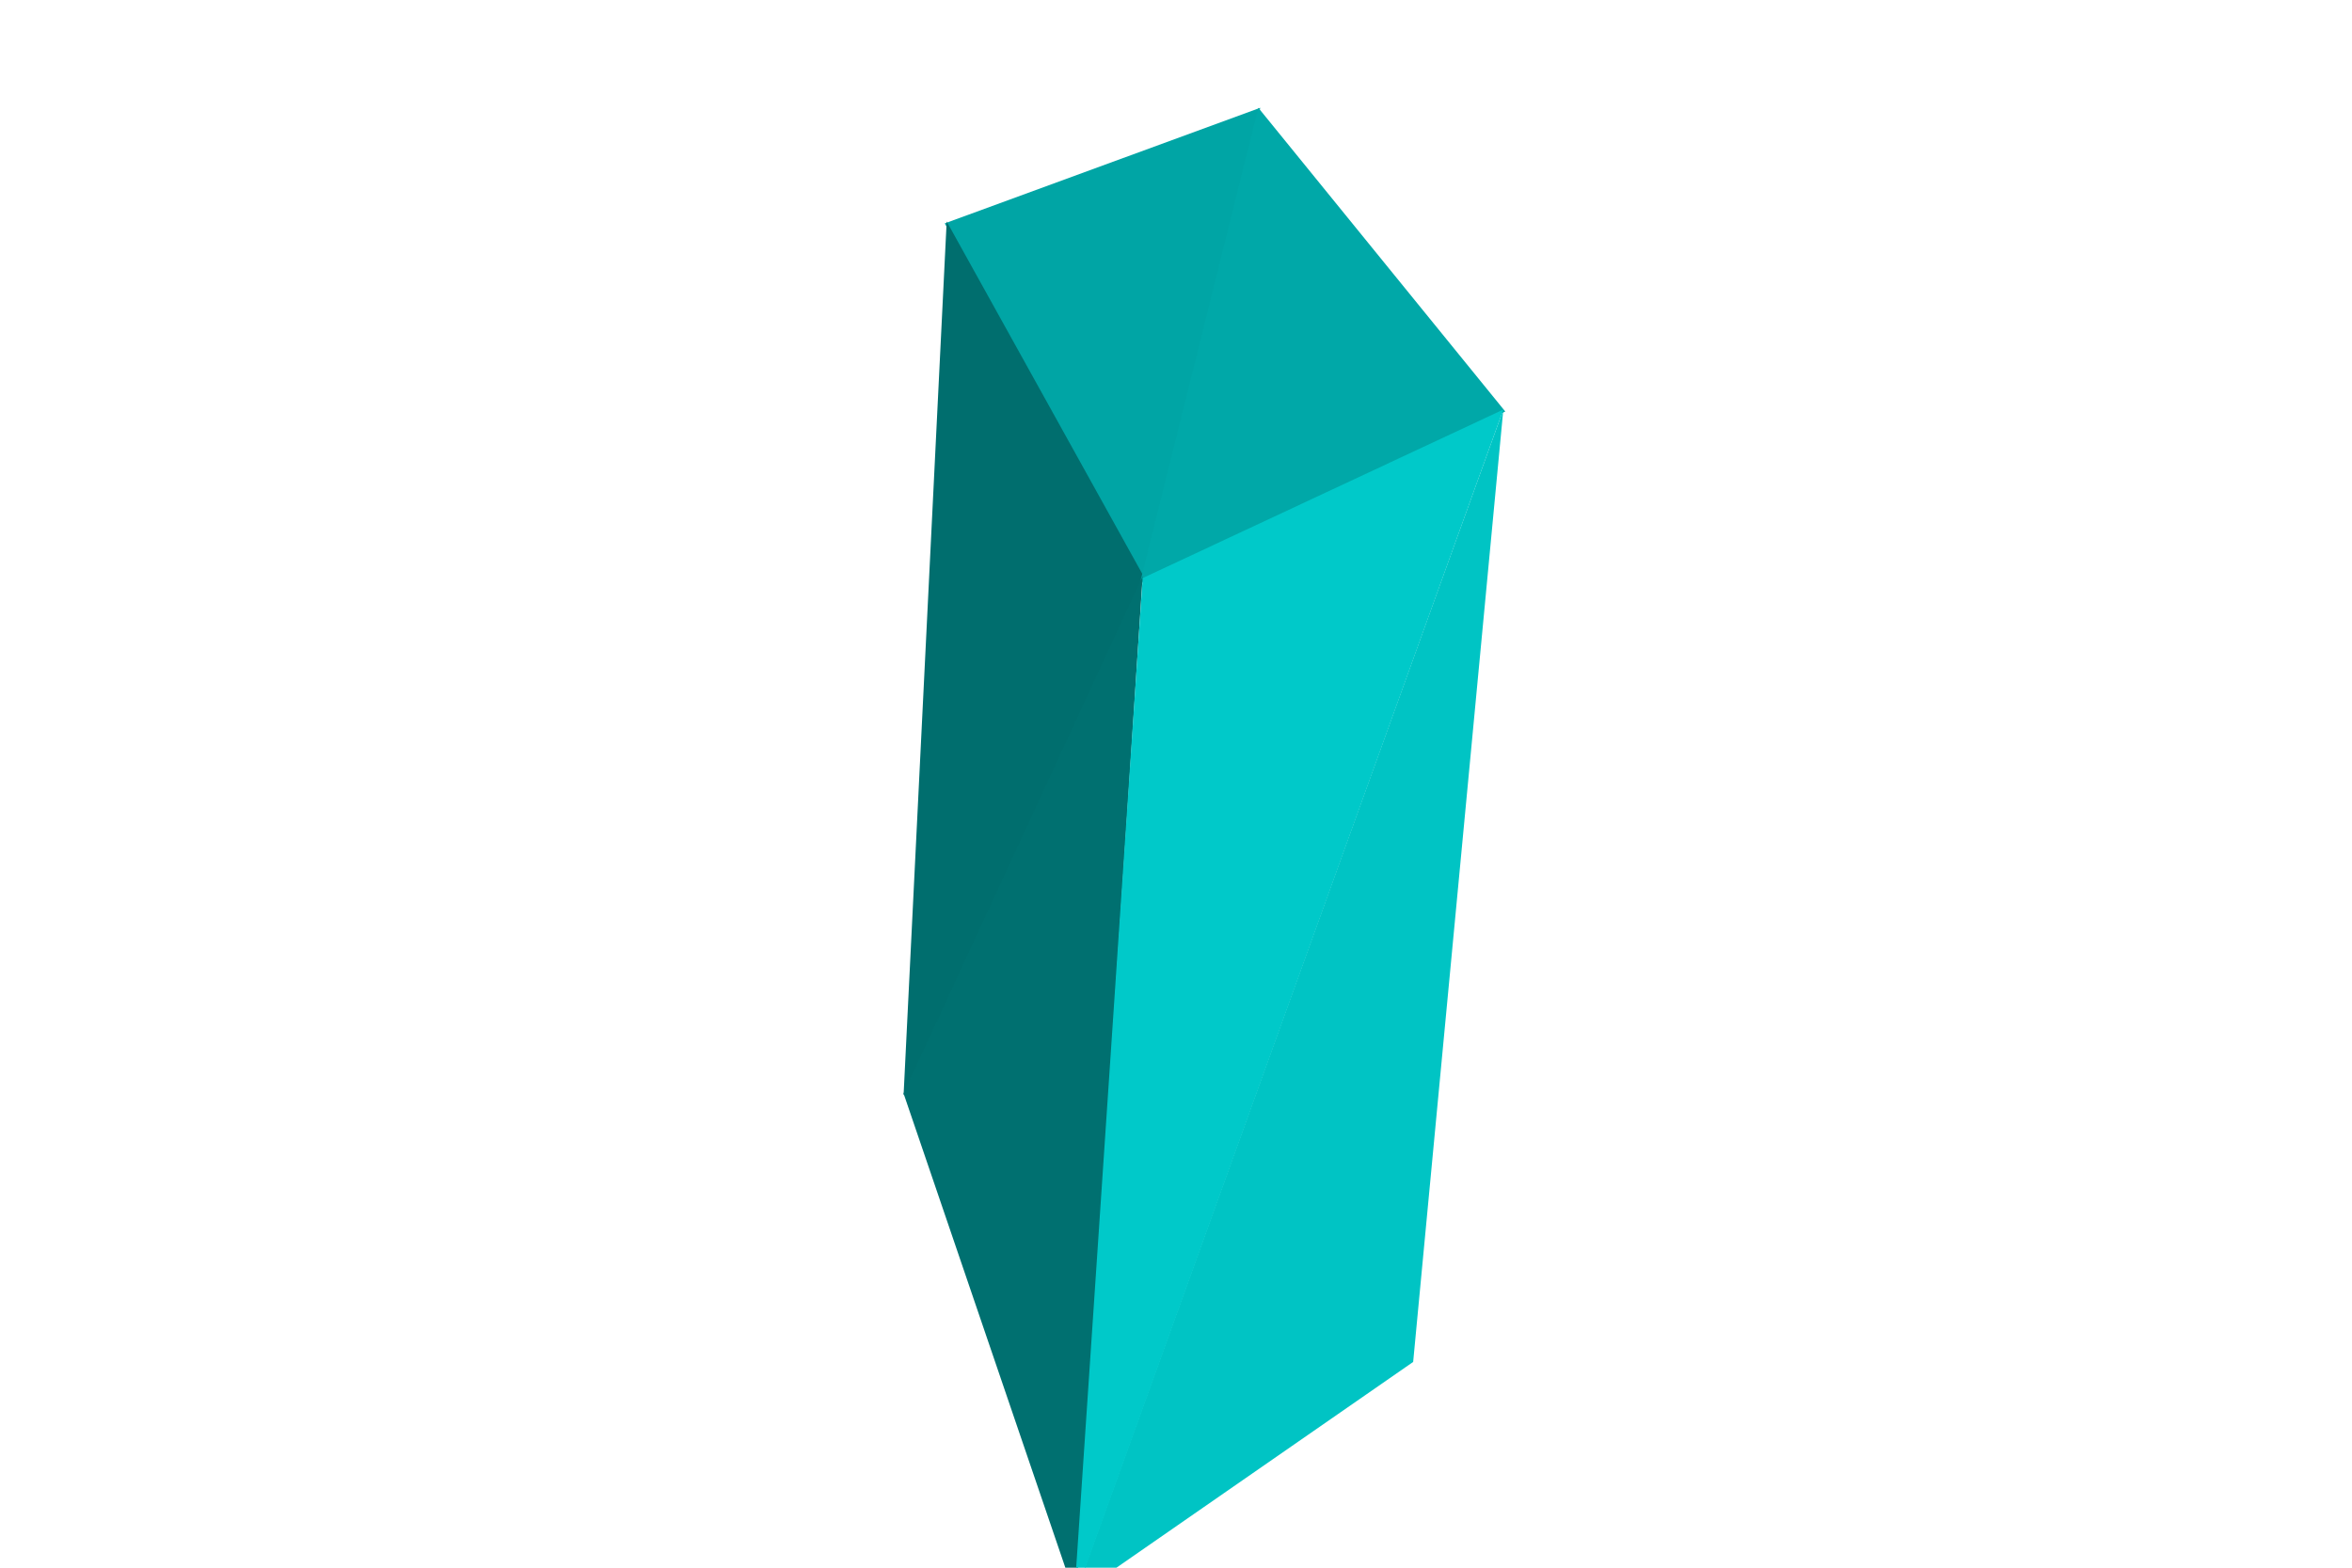
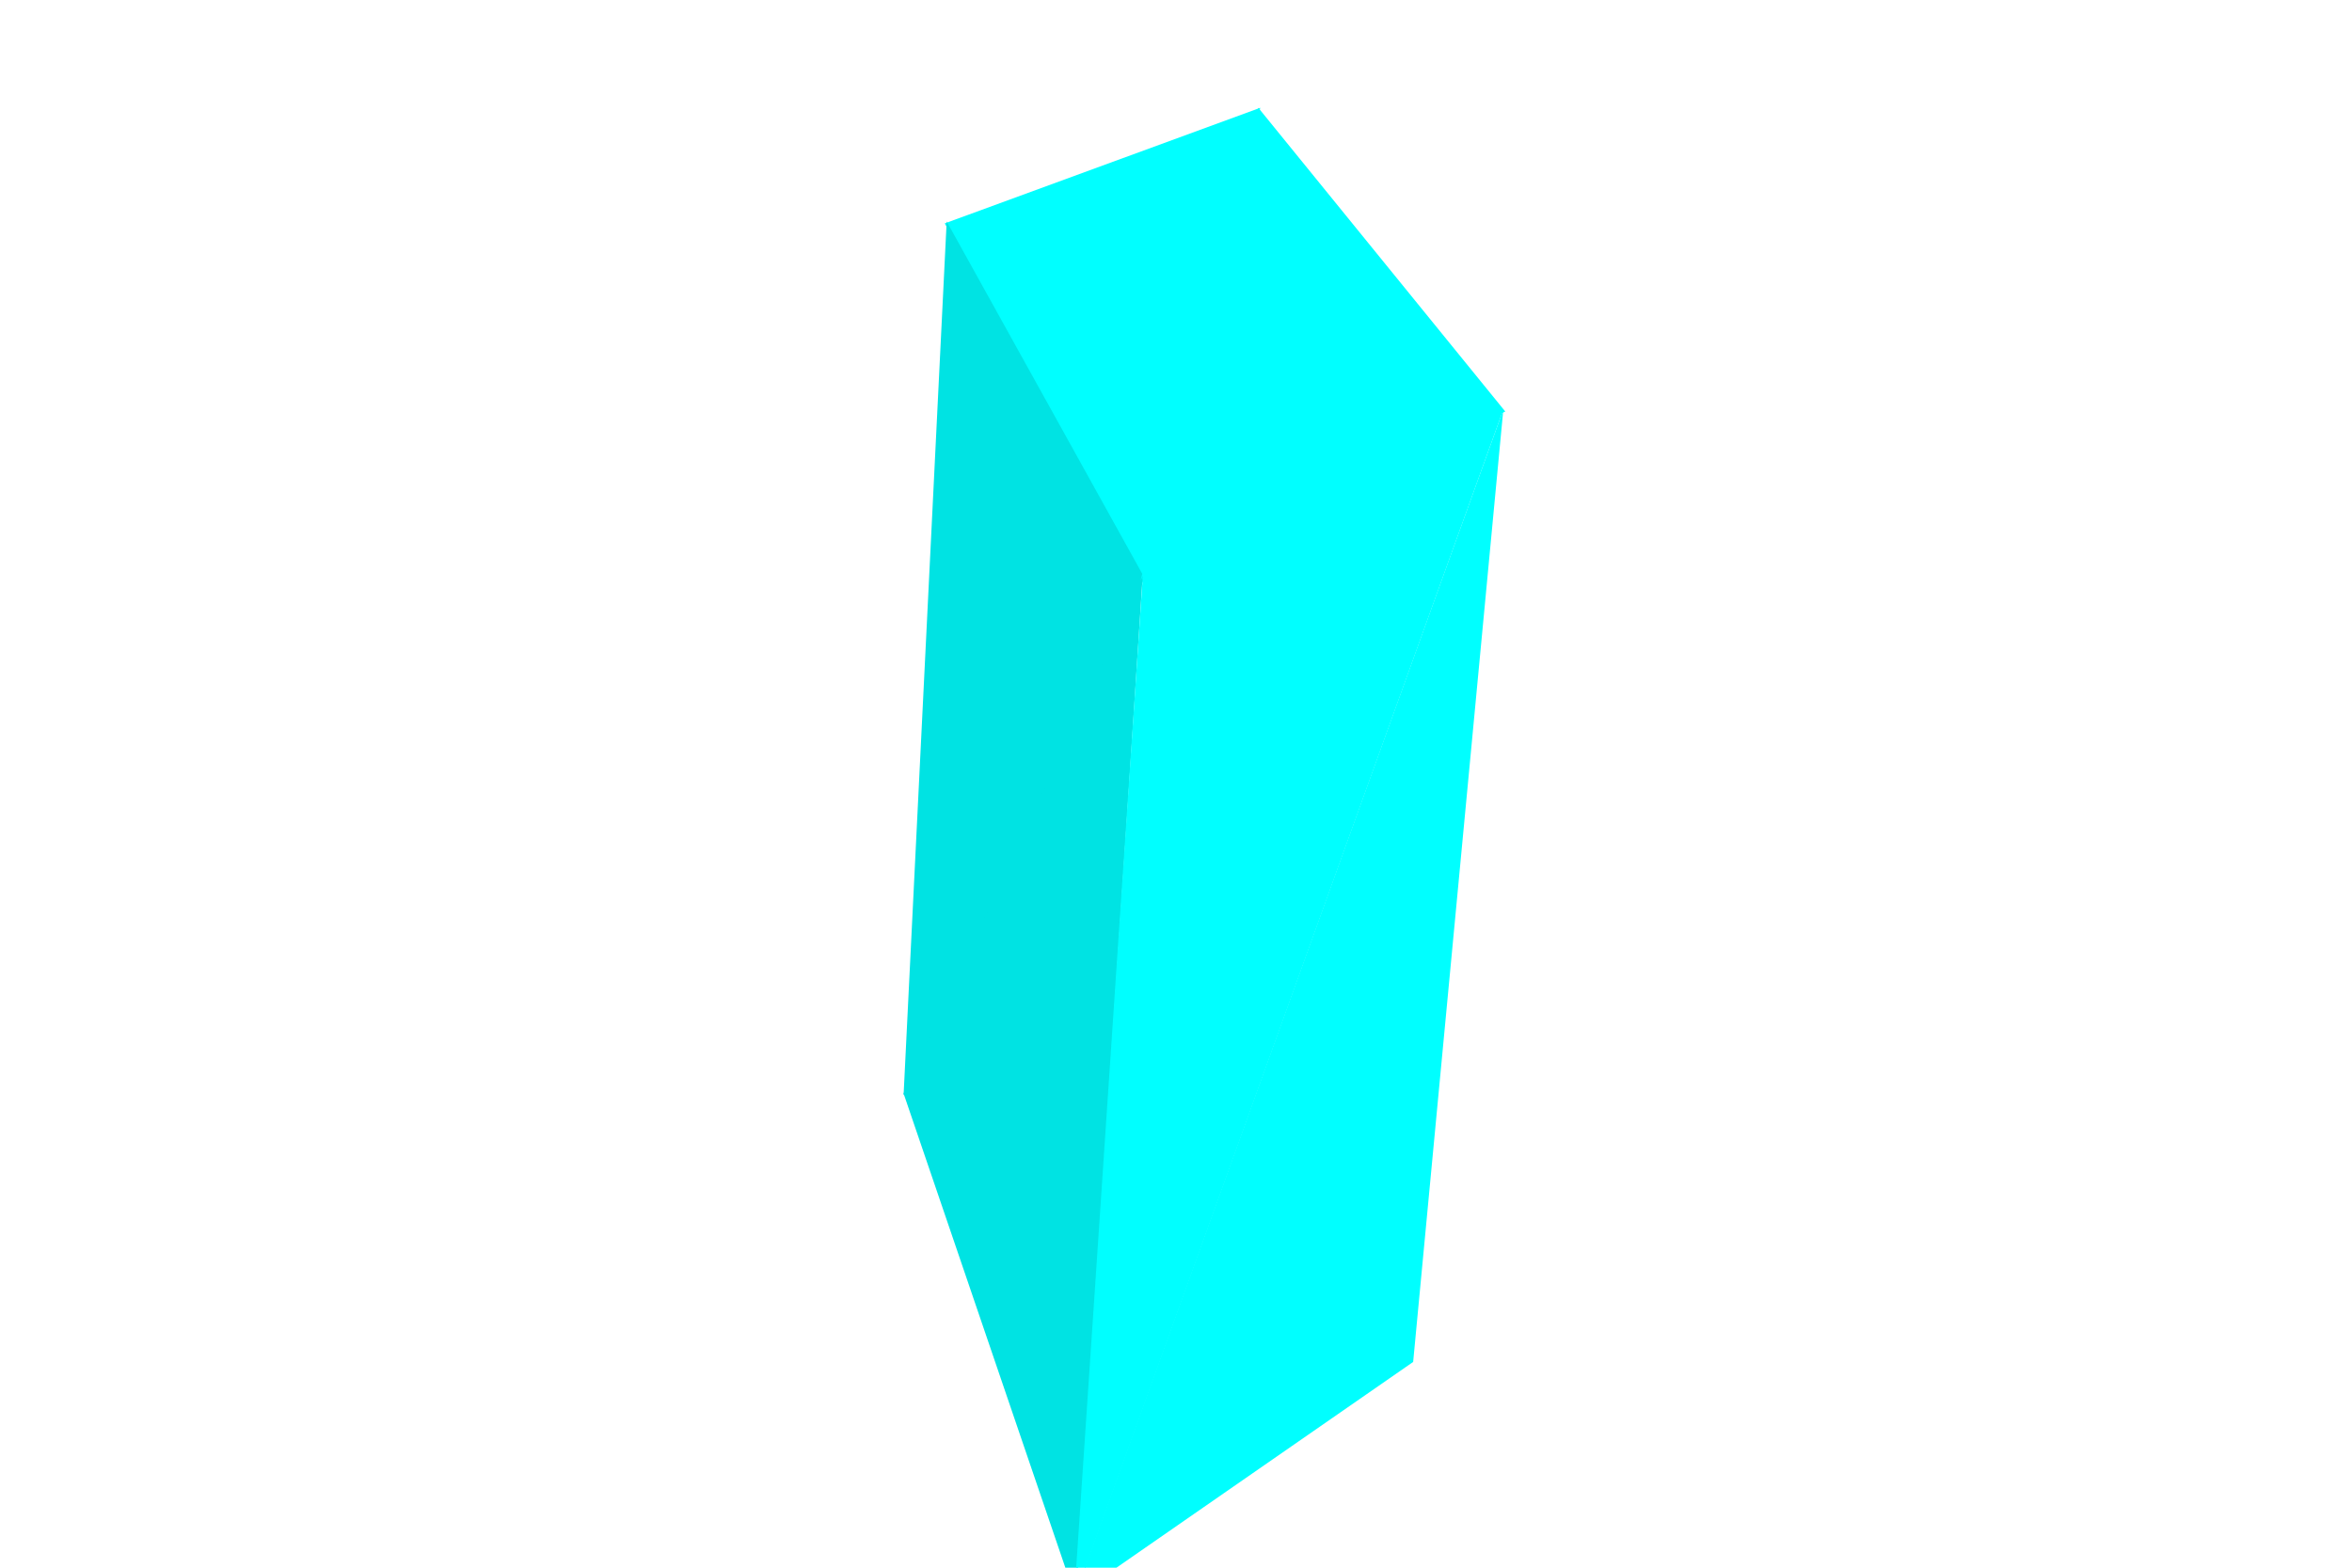
<svg xmlns="http://www.w3.org/2000/svg" width="1200" height="800">
  <svg width="1200" height="800" viewBox="-600 -400 1200 800" style="background: rgb(255, 255, 255);">
-     <path style="fill:rgb(0,165,165)" d="M-17,-104L43,-345L-118,-286z" />
-     <path style="fill:rgb(0,110,110)" d="M-16,-105L-117,-287L-139,159z" />
-     <path style="fill:rgb(0,196,196)" d="M-52,415L121,295L167,-191z" />
-     <path style="fill:rgb(0,168,168)" d="M-18,-104L168,-190L42,-345z" />
-     <path style="fill:rgb(0,112,112)" d="M-17,-106L-139,158L-51,416z" />
-     <path style="fill:rgb(0,201,201)" d="M-52,416L167,-191L-17,-105z" />
+     <path style="fill:rgb(0,282,282)" d="M-17,-104L43,-345L-118,-286z" />
+     <path style="fill:rgb(0,227,227)" d="M-16,-105L-117,-287L-139,159z" />
+     <path style="fill:rgb(0,314,314)" d="M-52,415L121,295L167,-191z" />
+     <path style="fill:rgb(0,282,282)" d="M-18,-104L168,-190L42,-345z" />
+     <path style="fill:rgb(0,227,227)" d="M-17,-106L-139,158L-51,416z" />
+     <path style="fill:rgb(0,314,314)" d="M-52,416L167,-191L-17,-105z" />
  </svg>
</svg>
